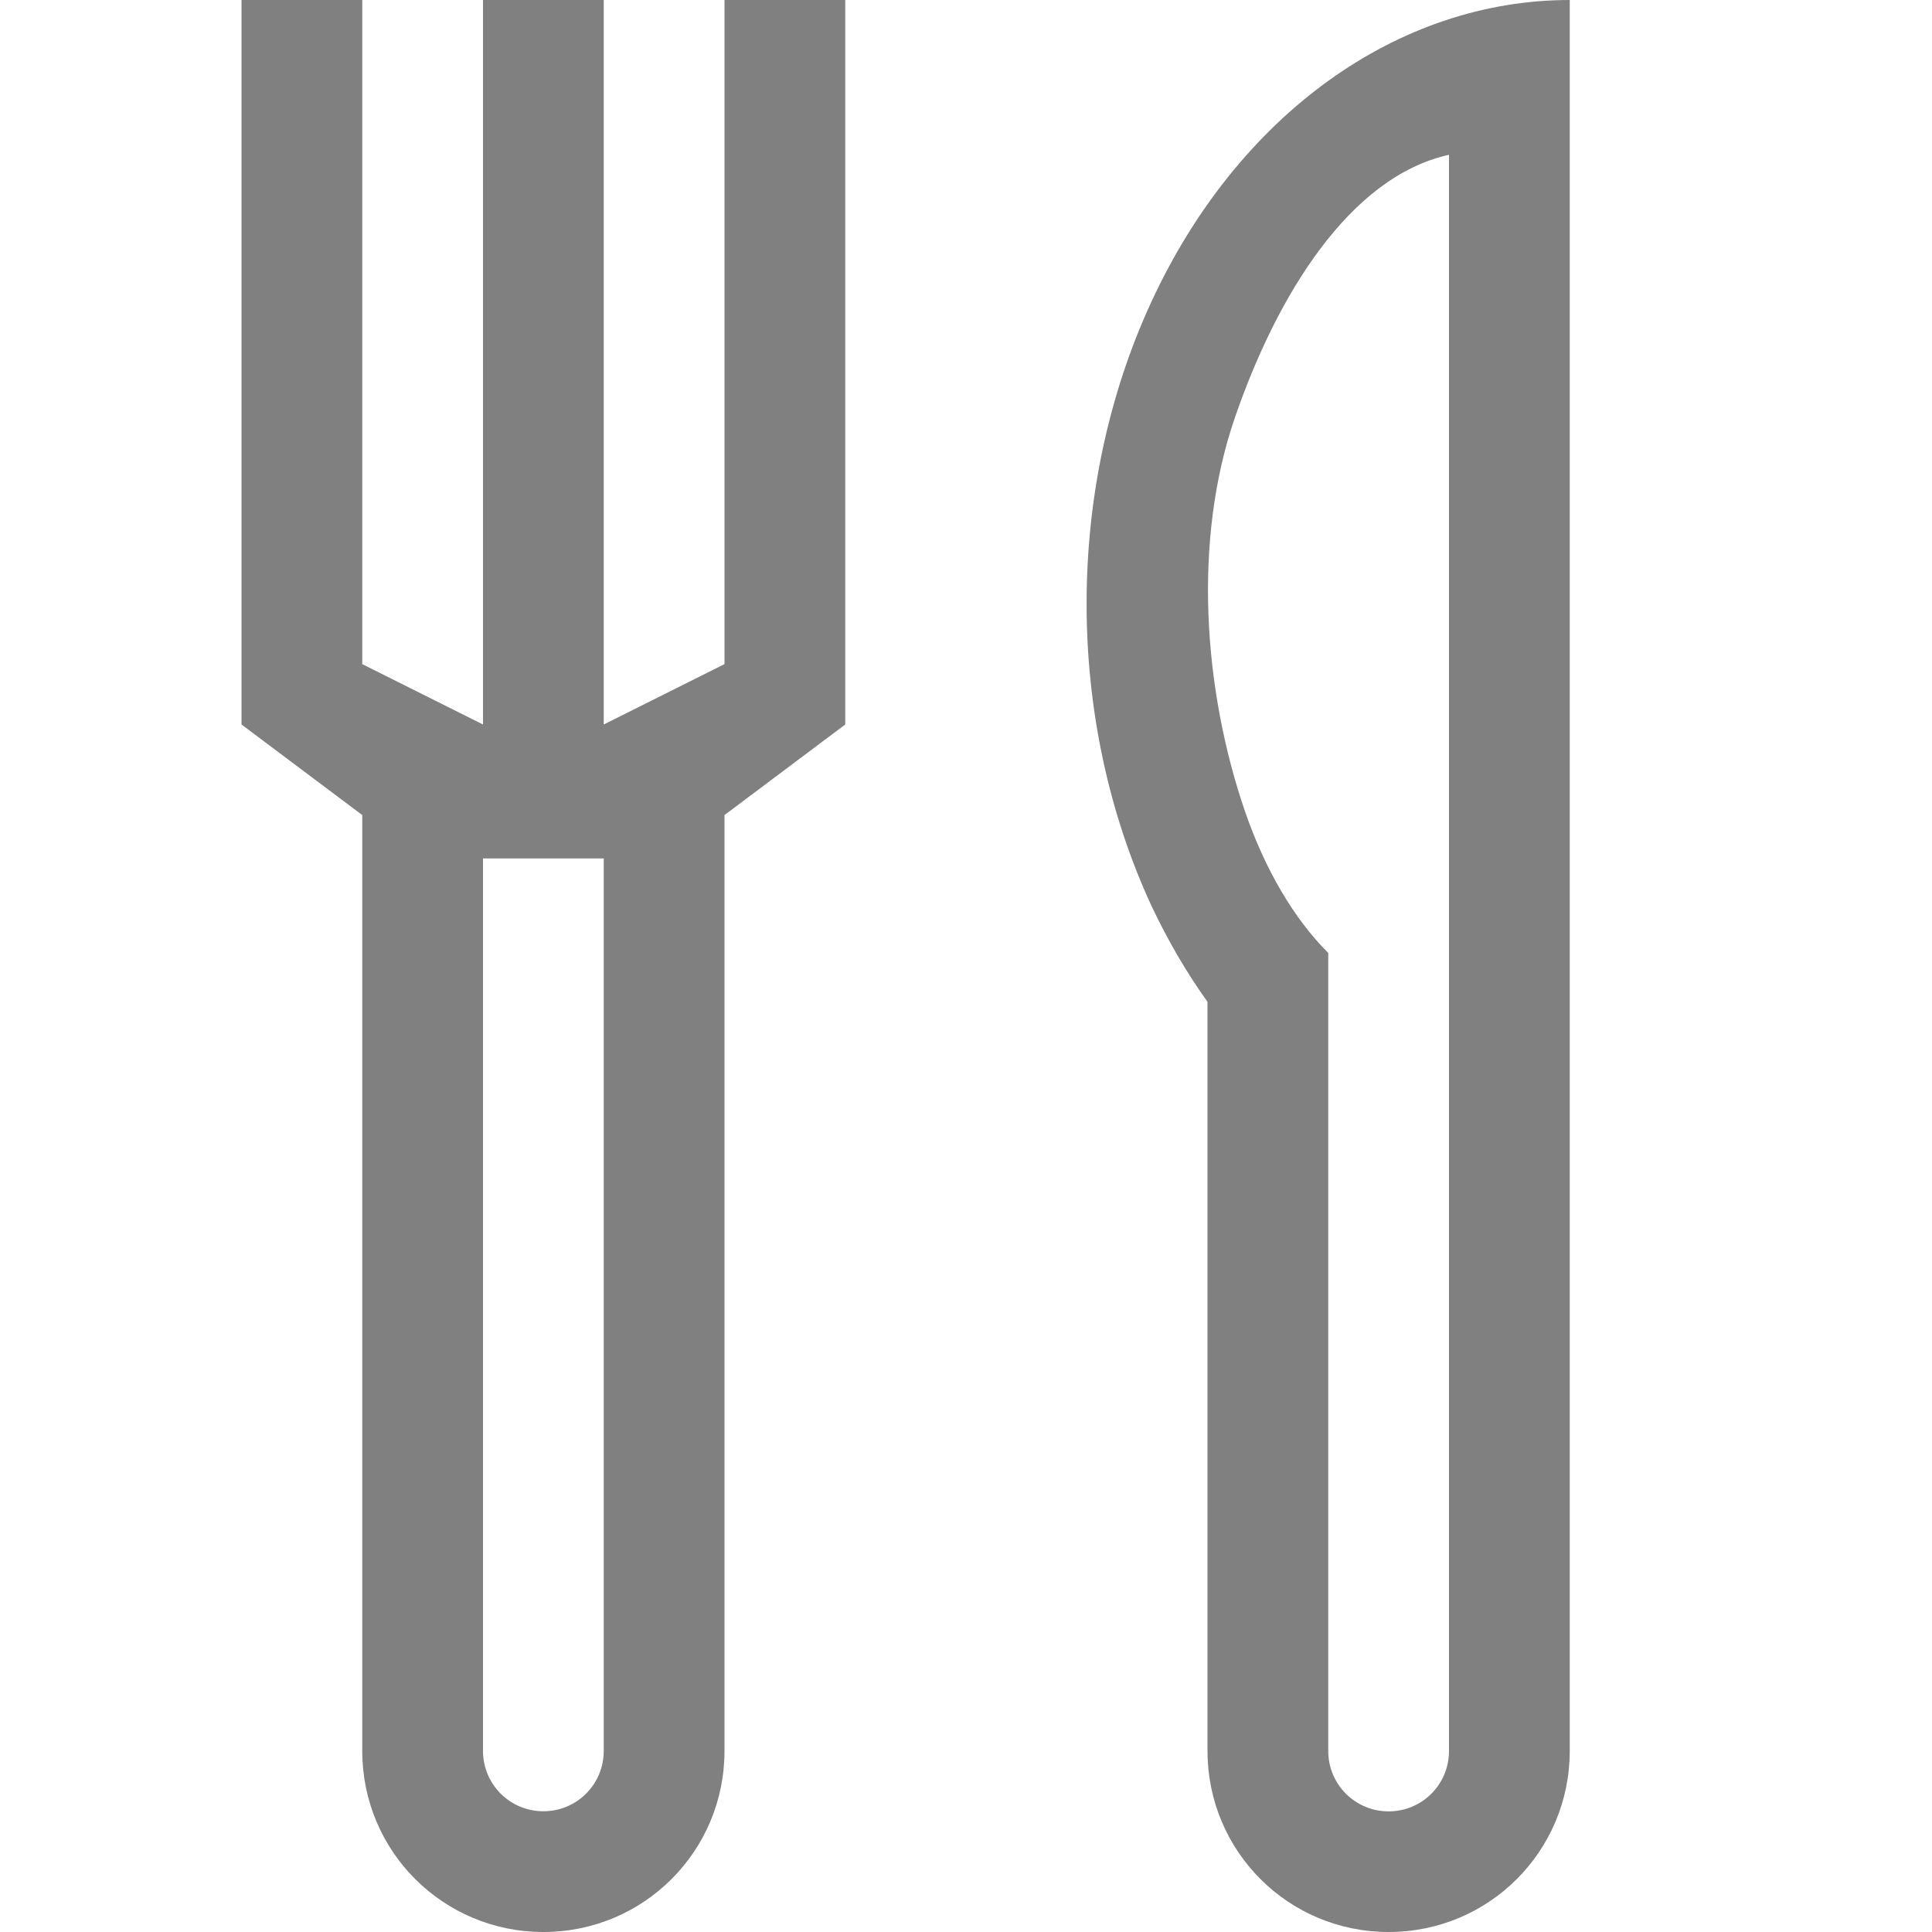
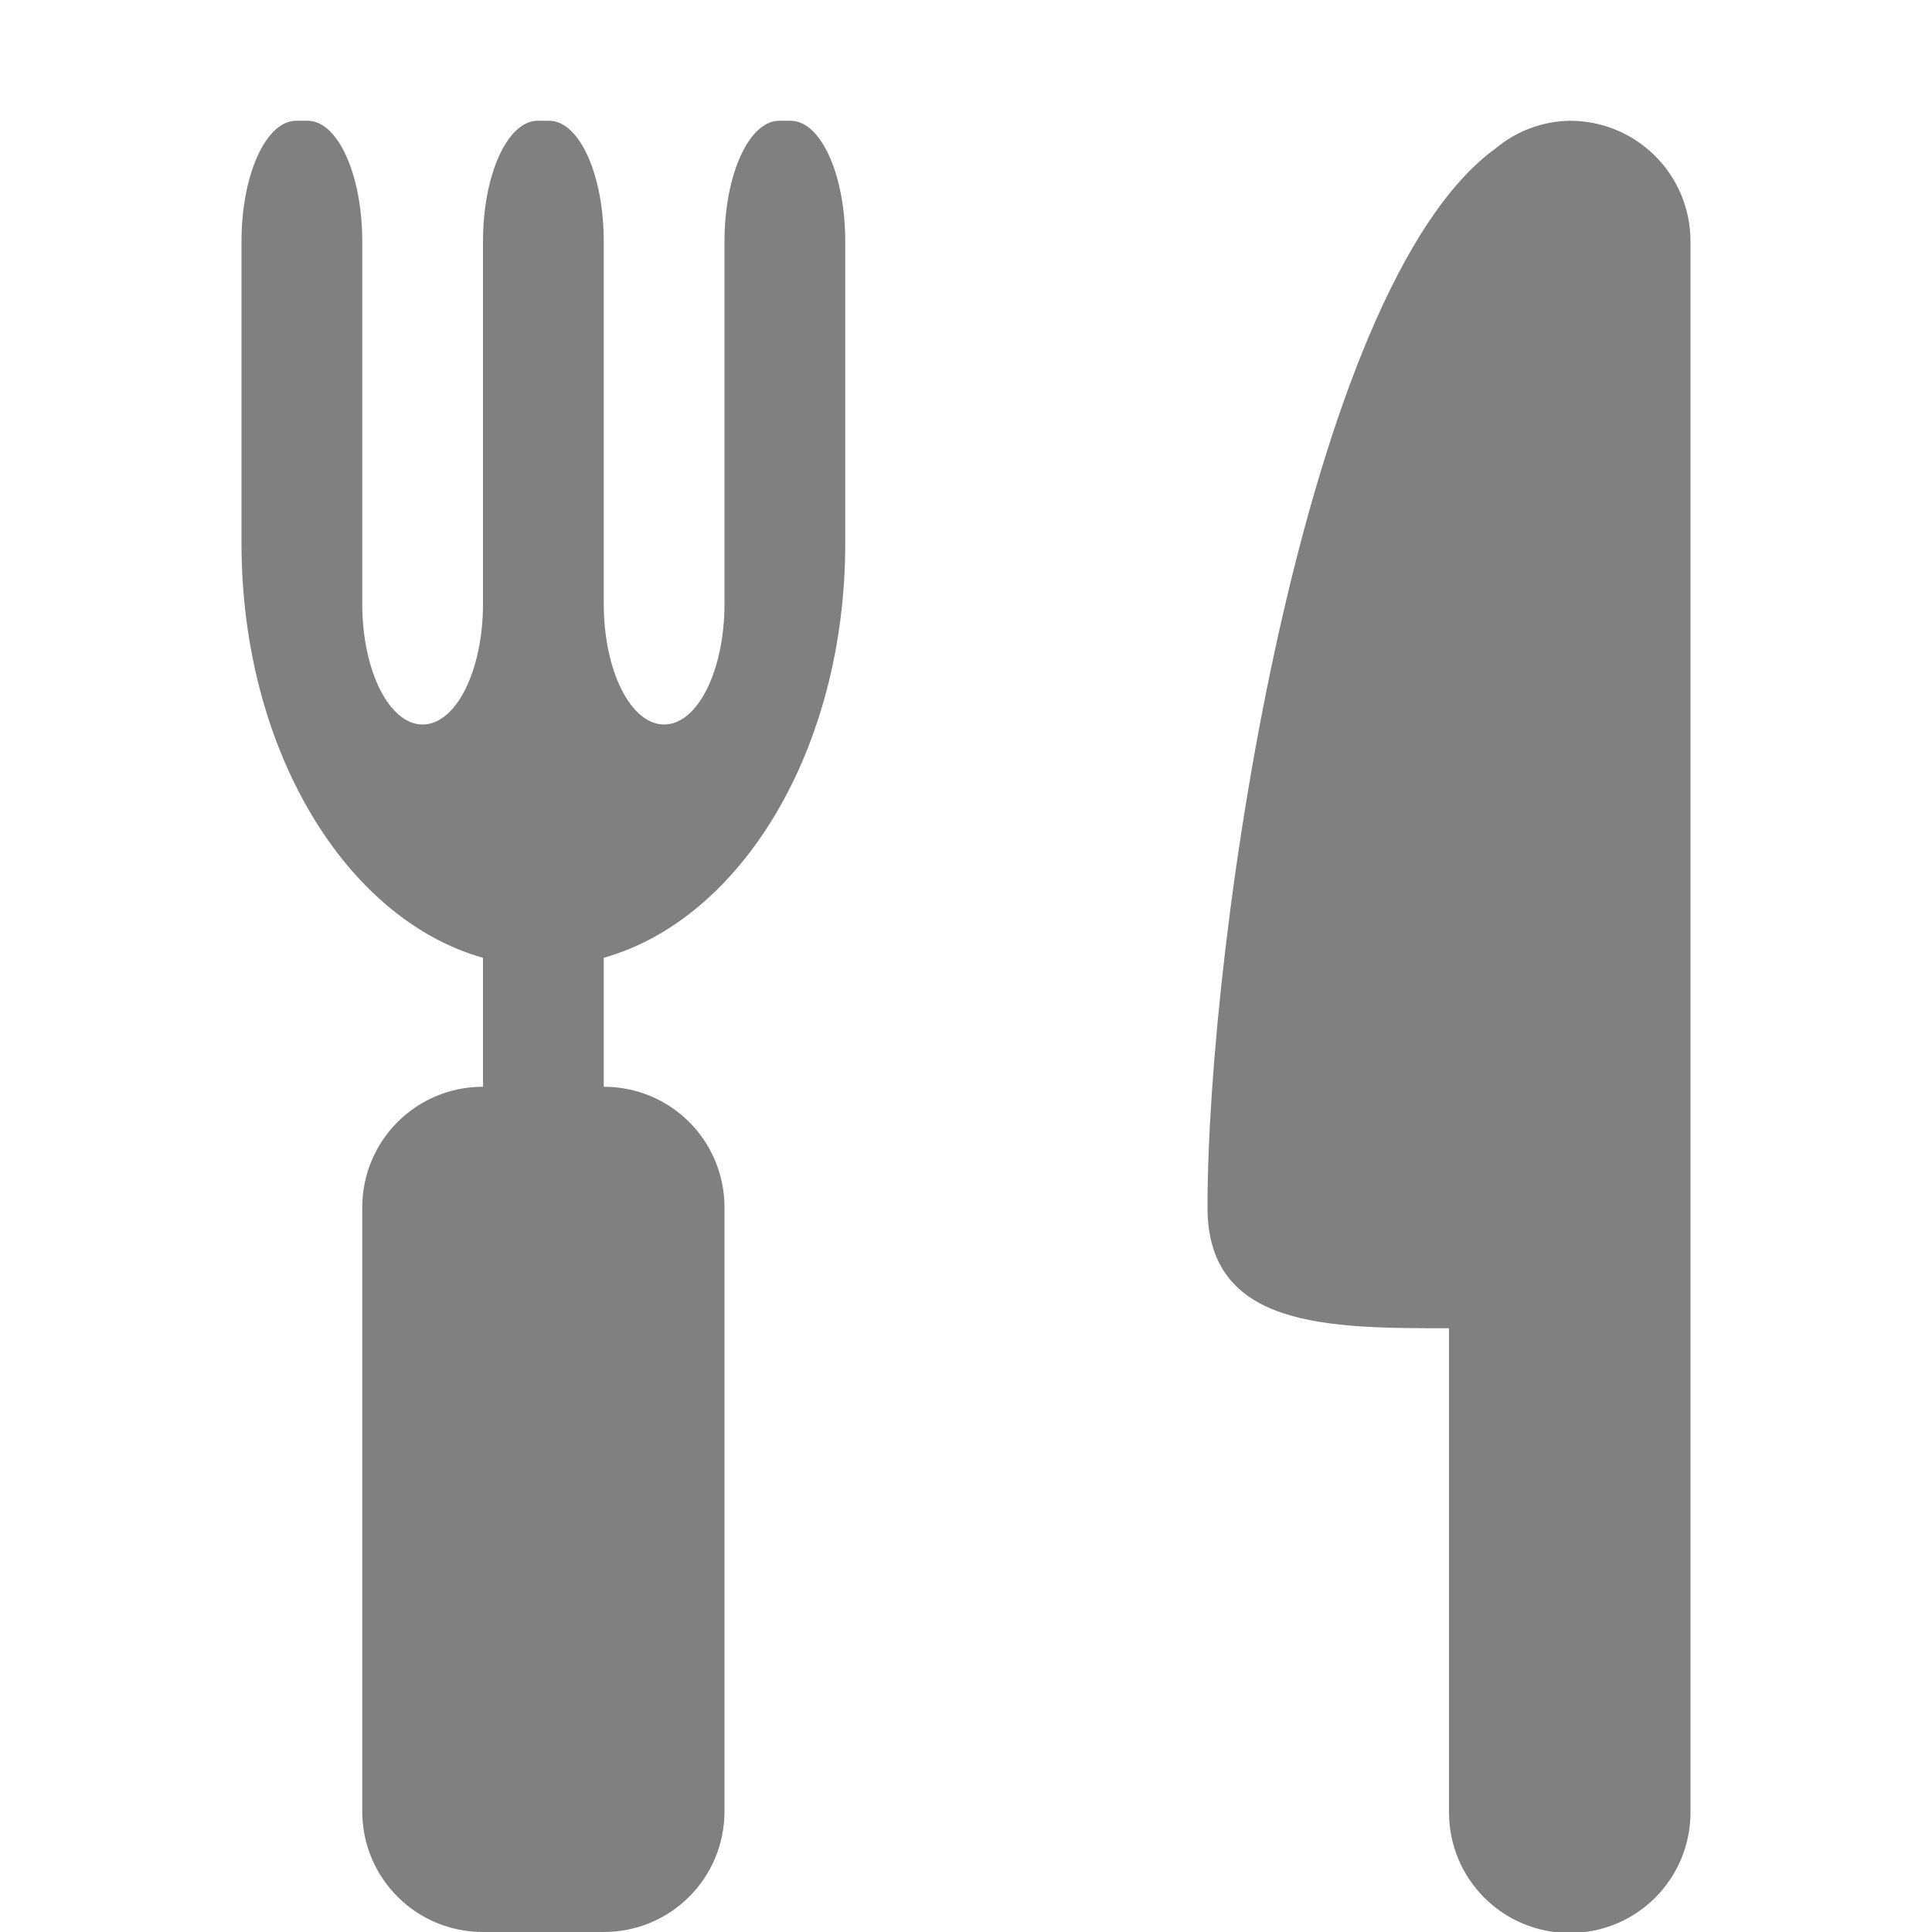
<svg xmlns="http://www.w3.org/2000/svg" height="16" width="16">
  <g fill="#808080">
-     <path d="m2 0v6l1 .75v.953.297 6.5c0 .831.669 1.5 1.5 1.5s1.5-.669 1.5-1.5v-6.5-.297-.953l1-.75v-6h-1v5.5l-1 .5v-6h-1v6l-1-.5v-5.5zm2 7.109h.5.5v.5.391 6.5c0 .277-.223.5-.5.5s-.5-.223-.5-.5v-6.5-.391z" />
-     <path d="m13 0c-1.429-0-2.75.953-3.465 2.5-.715 1.547-.715 3.453 0 5 .134.284.289.551.465.797v6.203c0 .831.669 1.5 1.5 1.5s1.5-.669 1.5-1.5v-4.5-2.5zm-1 1.281v5.116 1.963 6.141c0 .277-.223.5-.5.5s-.5-.223-.5-.5v-6.609c-.285-.285-.521-.687-.688-1.168-.348-1.012-.434-2.251-.086-3.263.348-1.013.951-1.998 1.774-2.179z" />
+     <g fill-rule="evenodd">
+       <path d="m-8.945 7.813h2v1h-2z" />
+       <path d="m-9.945 9.813h2.5v1h-2.5z" />
+       <path d="m-9.945 11.813h2.5v1h-2.5z" />
+       <path d="m-8.945 5.813a1.5 1.5 0 0 0 -1.5 1.5 1.5 1.5 0 0 0 1.5 1.5v-1a.5.5 0 0 1 -.5-.5.5.5 0 0 1 .488-.5.5.5 0 0 1 .012 0z" />
+       <path d="m-9.945 7.813a1.5 1.5 0 0 0 -1.5 1.5 1.5 1.5 0 0 0 1.5 1.5v-1a.5.5 0 0 1 -.5-.5.5.5 0 0 1 .488-.5.5.5 0 0 1 .012 0z" />
+       <path d="m-10.445 9.813a1.5 1.5 0 0 0 -1.5 1.5 1.5 1.5 0 0 0 1.5 1.5v-1a.5.5 0 0 1 -.5-.5.5.5 0 0 1 .488-.5.5.5 0 0 1 .012 0z" />
+       <path d="m-10.445 8.313h2v.5h-2z" />
+       <path d="m-10.945 11.813a1.5 1.5 0 0 0 -1.5 1.5 1.5 1.5 0 0 0 1.5 1.5v-1a.5.5 0 0 1 -.5-.5.5.5 0 0 1 .488-.5.5.5 0 0 1 .012 0z" />
+       <path d="m-10.445 10.313h1v.5h-1z" />
+       <path d="m-10.445 11.813h1v1h-1z" />
+       <path d="m-10.945 12.313h.5v.5h-.5z" />
+     </g>
+     <path d="m-12.945.813h-.37s-.066.224-.105.341l-1 3c-.463 1.39-.935 2.297-1.58 2.846-.645.55-1.51.813-2.945.813h-.5v4.5c0 .805.13 1.462.584 1.916.454.453 1.11.583 1.916.583h7c.805 0 1.534-.124 2.103-.53.57-.408.897-1.108.897-1.97l-.004.063.5-4a.502.502 0 0 0 .004-.063c0-.805-.13-1.462-.584-1.916-.454-.453-1.11-.583-1.916-.583h-2.338l.818-2.864c.178-.624.008-1.208-.312-1.576s-.739-.56-1.168-.56zm.361 1h.639c.07 0 .29.075.414.216.123.142.202.31.105.647l-1 3.5c-.048.17-.02.636-.02.636h3.5c.695 0 1.039.12 1.21.292.17.17.287.515.289 1.199l-.494 3.947a.502.502 0 0 0 -.004.063c0 .638-.173.938-.479 1.156-.305.218-.827.344-1.521.344h-7c-.695 0-1.038-.12-1.21-.292-.17-.17-.29-.514-.29-1.209v-3.56c1.29-.068 2.33-.343 3.093-.992.868-.74 1.396-1.833 1.881-3.29z" />
+     <path d="m2.453 1c-.25 0-.453.446-.453 1v2.5c0 1.7.857 3.11 2 3.432v1.068c-.554 0-1 .446-1 1v5c0 .554.446 1 1 1h1c.554 0 1-.446 1-1v-5c0-.554-.446-1-1-1v-1.068c1.143-.322 2-1.732 2-3.432v-2.5c0-.554-.202-1-.453-1h-.094c-.25 0-.453.446-.453 1v3c0 .554-.223 1-.5 1s-.5-.446-.5-1v-3c0-.554-.202-1-.453-1h-.094c-.25 0-.453.446-.453 1v3c0 .554-.223 1-.5 1s-.5-.446-.5-1v-3c0-.554-.202-1-.453-1zm10.547 0a.981.981 0 0 0 -.615.23c-1.589 1.15-2.385 6.542-2.385 8.77 0 1 1 1 2 1v4.008c0 .554.446 1 1 1s1-.446 1-1v-13.008c0-.554-.446-1-1-1z" fill-rule="evenodd" />
  </g>
</svg>
